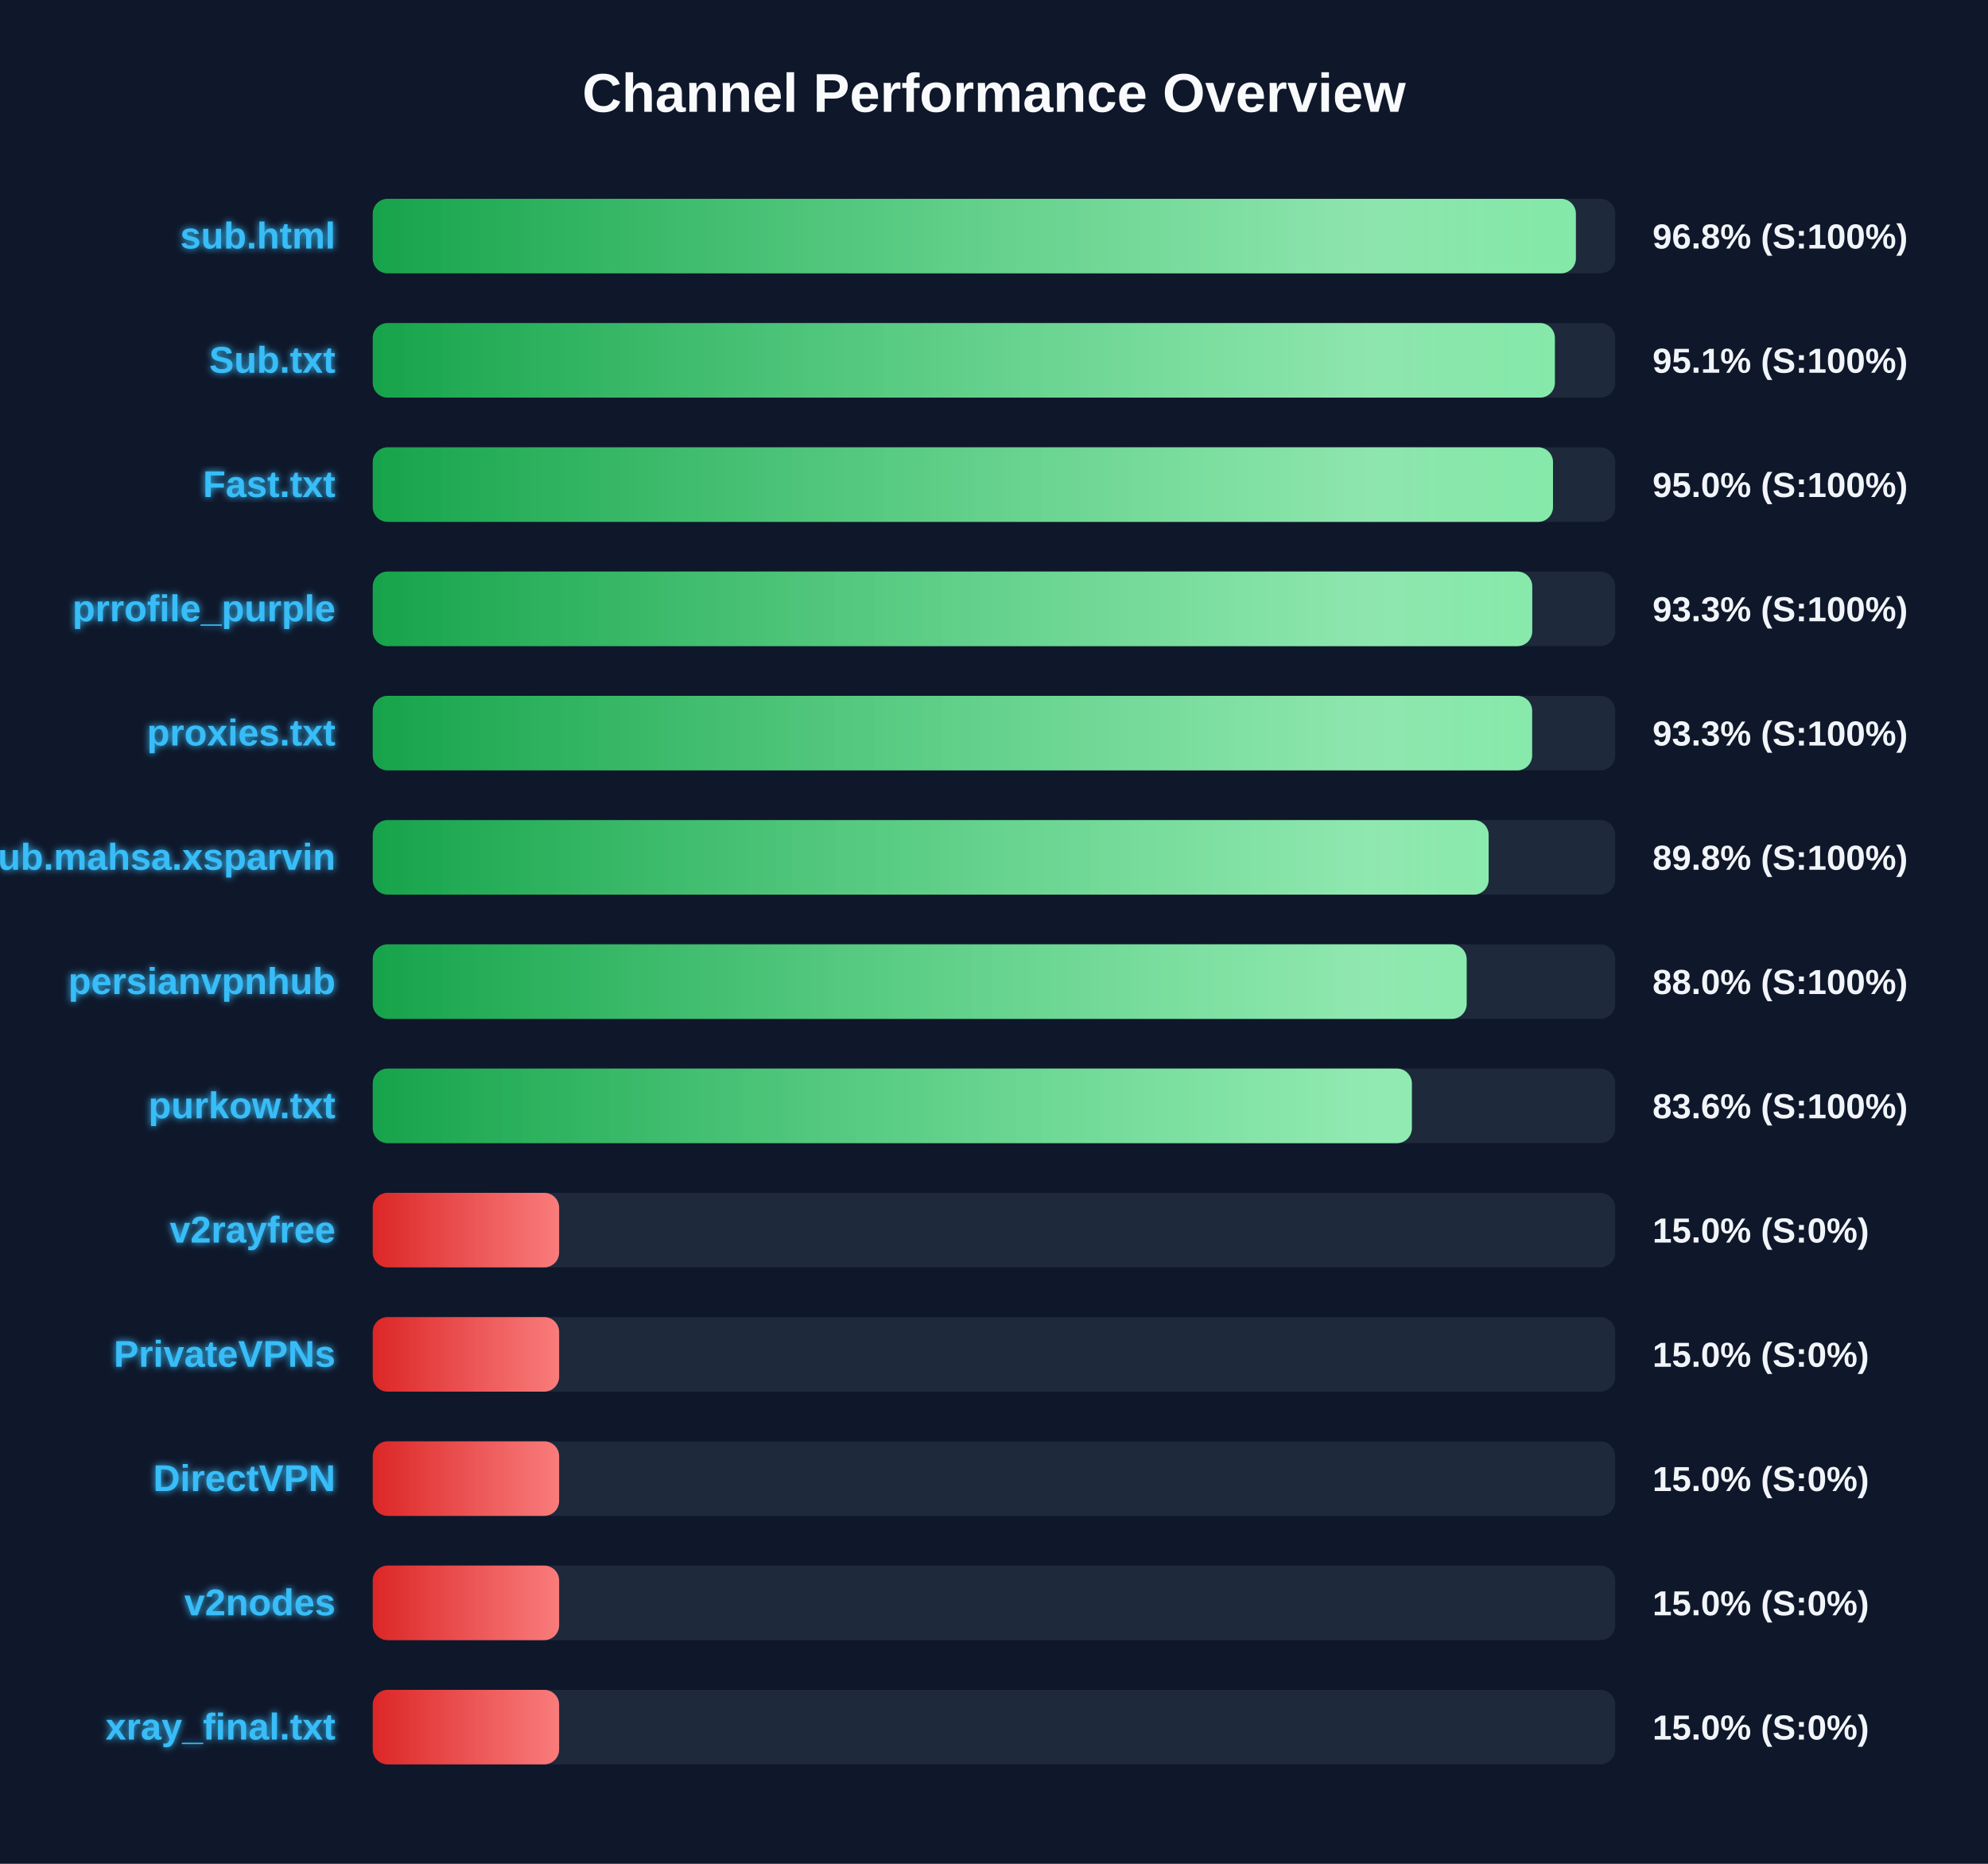
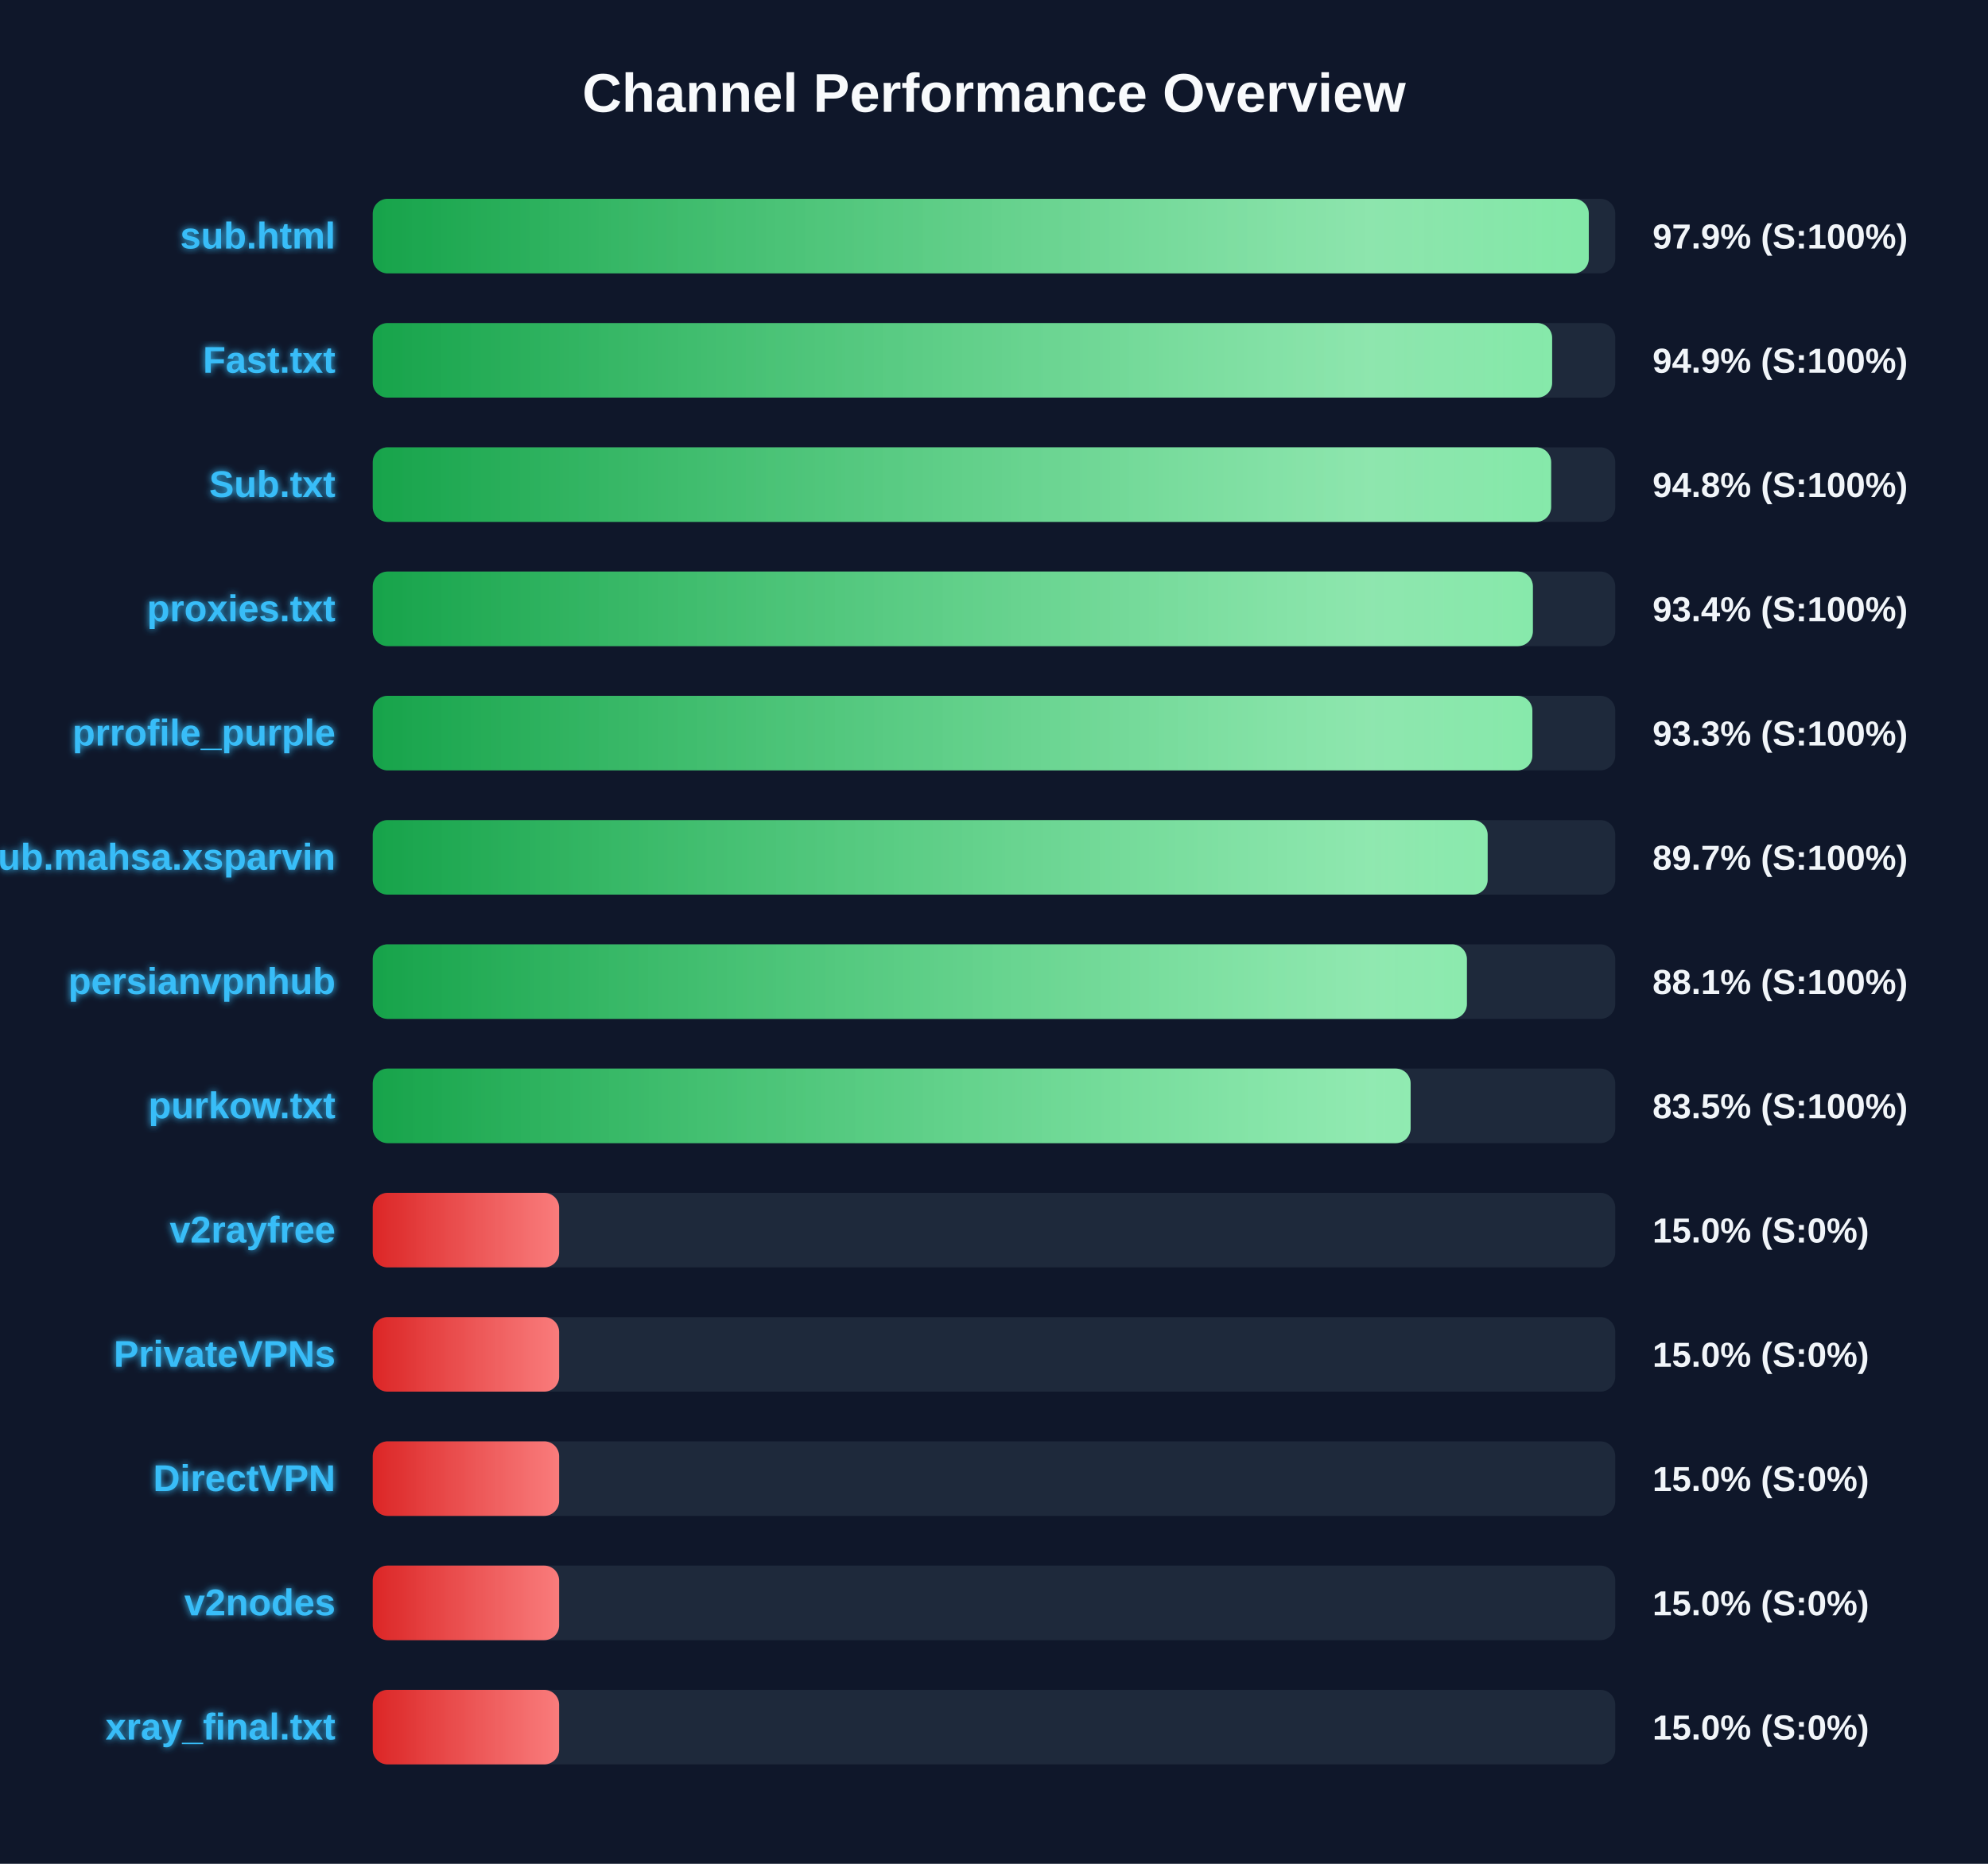
<svg xmlns="http://www.w3.org/2000/svg" width="800" height="750" version="1.1">
  <defs>
    <linearGradient id="grad-green" x1="0%" y1="0%" x2="100%" y2="0%">
      <stop offset="0%" stop-color="#16a34a" />
      <stop offset="100%" stop-color="#4ade80" />
    </linearGradient>
    <linearGradient id="grad-yellow" x1="0%" y1="0%" x2="100%" y2="0%">
      <stop offset="0%" stop-color="#ca8a04" />
      <stop offset="100%" stop-color="#fde047" />
    </linearGradient>
    <linearGradient id="grad-red" x1="0%" y1="0%" x2="100%" y2="0%">
      <stop offset="0%" stop-color="#dc2626" />
      <stop offset="100%" stop-color="#f87171" />
    </linearGradient>
    <linearGradient id="shimmer" x1="0%" y1="0%" x2="100%" y2="0%">
      <stop offset="0%" stop-color="rgba(255,255,255,0)" />
      <stop offset="50%" stop-color="rgba(255,255,255,0.4)" />
      <stop offset="100%" stop-color="rgba(255,255,255,0)" />
    </linearGradient>
    <filter id="glow" x="-20%" y="-20%" width="140%" height="140%">
      <feGaussianBlur stdDeviation="1.5" result="blur" />
      <feComposite in="SourceGraphic" in2="blur" operator="over" />
    </filter>
  </defs>
  <style>
        .bg-rect { fill: #0f172a; }
        .title { font: bold 22px 'Segoe UI', Arial, sans-serif; fill: #f8fafc; }
        .row { font: bold 15px 'Segoe UI', Arial, sans-serif; fill: #38bdf8; filter: url(#glow); }
        .score { font: bold 14px 'Segoe UI', Arial, sans-serif; fill: #f1f5f9; }
        @keyframes shimmer-anim {
            0% { transform: translateX(-100%); }
            100% { transform: translateX(200%); }
        }
        .shimmer-rect {
            animation: shimmer-anim 2.5s infinite linear;
        }
    </style>
  <rect width="100%" height="100%" class="bg-rect" />
  <text x="400" y="45" text-anchor="middle" class="title">Channel Performance Overview</text>
  <rect x="150" y="80" width="500" height="30" fill="#1e293b" rx="6" />
  <clipPath id="clip-0">
-     <rect x="150" y="80" width="484.15" height="30" rx="6" />
+     <rect x="150" y="80" width="489.35" height="30" rx="6" />
  </clipPath>
-   <rect x="150" y="80" width="484.15" height="30" fill="url(#grad-green)" rx="6" />
+   <rect x="150" y="80" width="489.35" height="30" fill="url(#grad-green)" rx="6" />
  <g clip-path="url(#clip-0)">
    <rect x="150" y="80" width="100%" height="30" fill="url(#shimmer)" class="shimmer-rect" />
  </g>
  <text x="135" y="100" text-anchor="end" class="row">sub.html</text>
-   <text x="665" y="100" text-anchor="start" class="score">96.8% (S:100%)</text>
+   <text x="665" y="100" text-anchor="start" class="score">97.9% (S:100%)</text>
  <rect x="150" y="130" width="500" height="30" fill="#1e293b" rx="6" />
  <clipPath id="clip-1">
-     <rect x="150" y="130" width="475.7" height="30" rx="6" />
+     <rect x="150" y="130" width="474.6" height="30" rx="6" />
  </clipPath>
-   <rect x="150" y="130" width="475.7" height="30" fill="url(#grad-green)" rx="6" />
+   <rect x="150" y="130" width="474.6" height="30" fill="url(#grad-green)" rx="6" />
  <g clip-path="url(#clip-1)">
    <rect x="150" y="130" width="100%" height="30" fill="url(#shimmer)" class="shimmer-rect" />
  </g>
-   <text x="135" y="150" text-anchor="end" class="row">Sub.txt</text>
-   <text x="665" y="150" text-anchor="start" class="score">95.1% (S:100%)</text>
+   <text x="135" y="150" text-anchor="end" class="row">Fast.txt</text>
+   <text x="665" y="150" text-anchor="start" class="score">94.9% (S:100%)</text>
  <rect x="150" y="180" width="500" height="30" fill="#1e293b" rx="6" />
  <clipPath id="clip-2">
-     <rect x="150" y="180" width="474.95" height="30" rx="6" />
+     <rect x="150" y="180" width="474.2" height="30" rx="6" />
  </clipPath>
-   <rect x="150" y="180" width="474.95" height="30" fill="url(#grad-green)" rx="6" />
+   <rect x="150" y="180" width="474.2" height="30" fill="url(#grad-green)" rx="6" />
  <g clip-path="url(#clip-2)">
    <rect x="150" y="180" width="100%" height="30" fill="url(#shimmer)" class="shimmer-rect" />
  </g>
-   <text x="135" y="200" text-anchor="end" class="row">Fast.txt</text>
-   <text x="665" y="200" text-anchor="start" class="score">95.0% (S:100%)</text>
+   <text x="135" y="200" text-anchor="end" class="row">Sub.txt</text>
+   <text x="665" y="200" text-anchor="start" class="score">94.8% (S:100%)</text>
  <rect x="150" y="230" width="500" height="30" fill="#1e293b" rx="6" />
  <clipPath id="clip-3">
-     <rect x="150" y="230" width="466.6" height="30" rx="6" />
+     <rect x="150" y="230" width="466.85" height="30" rx="6" />
  </clipPath>
-   <rect x="150" y="230" width="466.6" height="30" fill="url(#grad-green)" rx="6" />
+   <rect x="150" y="230" width="466.85" height="30" fill="url(#grad-green)" rx="6" />
  <g clip-path="url(#clip-3)">
    <rect x="150" y="230" width="100%" height="30" fill="url(#shimmer)" class="shimmer-rect" />
  </g>
-   <text x="135" y="250" text-anchor="end" class="row">prrofile_purple</text>
-   <text x="665" y="250" text-anchor="start" class="score">93.3% (S:100%)</text>
+   <text x="135" y="250" text-anchor="end" class="row">proxies.txt</text>
+   <text x="665" y="250" text-anchor="start" class="score">93.4% (S:100%)</text>
  <rect x="150" y="280" width="500" height="30" fill="#1e293b" rx="6" />
  <clipPath id="clip-4">
-     <rect x="150" y="280" width="466.55" height="30" rx="6" />
+     <rect x="150" y="280" width="466.65" height="30" rx="6" />
  </clipPath>
-   <rect x="150" y="280" width="466.55" height="30" fill="url(#grad-green)" rx="6" />
+   <rect x="150" y="280" width="466.65" height="30" fill="url(#grad-green)" rx="6" />
  <g clip-path="url(#clip-4)">
    <rect x="150" y="280" width="100%" height="30" fill="url(#shimmer)" class="shimmer-rect" />
  </g>
-   <text x="135" y="300" text-anchor="end" class="row">proxies.txt</text>
+   <text x="135" y="300" text-anchor="end" class="row">prrofile_purple</text>
  <text x="665" y="300" text-anchor="start" class="score">93.3% (S:100%)</text>
  <rect x="150" y="330" width="500" height="30" fill="#1e293b" rx="6" />
  <clipPath id="clip-5">
-     <rect x="150" y="330" width="449.05" height="30" rx="6" />
+     <rect x="150" y="330" width="448.65" height="30" rx="6" />
  </clipPath>
-   <rect x="150" y="330" width="449.05" height="30" fill="url(#grad-green)" rx="6" />
+   <rect x="150" y="330" width="448.65" height="30" fill="url(#grad-green)" rx="6" />
  <g clip-path="url(#clip-5)">
    <rect x="150" y="330" width="100%" height="30" fill="url(#shimmer)" class="shimmer-rect" />
  </g>
  <text x="135" y="350" text-anchor="end" class="row">Sub.mahsa.xsparvin</text>
-   <text x="665" y="350" text-anchor="start" class="score">89.8% (S:100%)</text>
+   <text x="665" y="350" text-anchor="start" class="score">89.7% (S:100%)</text>
  <rect x="150" y="380" width="500" height="30" fill="#1e293b" rx="6" />
  <clipPath id="clip-6">
-     <rect x="150" y="380" width="440.2" height="30" rx="6" />
+     <rect x="150" y="380" width="440.3" height="30" rx="6" />
  </clipPath>
-   <rect x="150" y="380" width="440.2" height="30" fill="url(#grad-green)" rx="6" />
+   <rect x="150" y="380" width="440.3" height="30" fill="url(#grad-green)" rx="6" />
  <g clip-path="url(#clip-6)">
    <rect x="150" y="380" width="100%" height="30" fill="url(#shimmer)" class="shimmer-rect" />
  </g>
  <text x="135" y="400" text-anchor="end" class="row">persianvpnhub</text>
-   <text x="665" y="400" text-anchor="start" class="score">88.0% (S:100%)</text>
+   <text x="665" y="400" text-anchor="start" class="score">88.1% (S:100%)</text>
  <rect x="150" y="430" width="500" height="30" fill="#1e293b" rx="6" />
  <clipPath id="clip-7">
-     <rect x="150" y="430" width="418.15" height="30" rx="6" />
+     <rect x="150" y="430" width="417.65" height="30" rx="6" />
  </clipPath>
-   <rect x="150" y="430" width="418.15" height="30" fill="url(#grad-green)" rx="6" />
+   <rect x="150" y="430" width="417.65" height="30" fill="url(#grad-green)" rx="6" />
  <g clip-path="url(#clip-7)">
    <rect x="150" y="430" width="100%" height="30" fill="url(#shimmer)" class="shimmer-rect" />
  </g>
  <text x="135" y="450" text-anchor="end" class="row">purkow.txt</text>
-   <text x="665" y="450" text-anchor="start" class="score">83.6% (S:100%)</text>
+   <text x="665" y="450" text-anchor="start" class="score">83.5% (S:100%)</text>
  <rect x="150" y="480" width="500" height="30" fill="#1e293b" rx="6" />
  <clipPath id="clip-8">
    <rect x="150" y="480" width="75.0" height="30" rx="6" />
  </clipPath>
  <rect x="150" y="480" width="75.0" height="30" fill="url(#grad-red)" rx="6" />
  <g clip-path="url(#clip-8)">
    <rect x="150" y="480" width="100%" height="30" fill="url(#shimmer)" class="shimmer-rect" />
  </g>
  <text x="135" y="500" text-anchor="end" class="row">v2rayfree</text>
  <text x="665" y="500" text-anchor="start" class="score">15.0% (S:0%)</text>
  <rect x="150" y="530" width="500" height="30" fill="#1e293b" rx="6" />
  <clipPath id="clip-9">
    <rect x="150" y="530" width="75.0" height="30" rx="6" />
  </clipPath>
  <rect x="150" y="530" width="75.0" height="30" fill="url(#grad-red)" rx="6" />
  <g clip-path="url(#clip-9)">
    <rect x="150" y="530" width="100%" height="30" fill="url(#shimmer)" class="shimmer-rect" />
  </g>
  <text x="135" y="550" text-anchor="end" class="row">PrivateVPNs</text>
  <text x="665" y="550" text-anchor="start" class="score">15.0% (S:0%)</text>
  <rect x="150" y="580" width="500" height="30" fill="#1e293b" rx="6" />
  <clipPath id="clip-10">
    <rect x="150" y="580" width="75.0" height="30" rx="6" />
  </clipPath>
  <rect x="150" y="580" width="75.0" height="30" fill="url(#grad-red)" rx="6" />
  <g clip-path="url(#clip-10)">
    <rect x="150" y="580" width="100%" height="30" fill="url(#shimmer)" class="shimmer-rect" />
  </g>
  <text x="135" y="600" text-anchor="end" class="row">DirectVPN</text>
  <text x="665" y="600" text-anchor="start" class="score">15.0% (S:0%)</text>
  <rect x="150" y="630" width="500" height="30" fill="#1e293b" rx="6" />
  <clipPath id="clip-11">
    <rect x="150" y="630" width="75.0" height="30" rx="6" />
  </clipPath>
  <rect x="150" y="630" width="75.0" height="30" fill="url(#grad-red)" rx="6" />
  <g clip-path="url(#clip-11)">
    <rect x="150" y="630" width="100%" height="30" fill="url(#shimmer)" class="shimmer-rect" />
  </g>
  <text x="135" y="650" text-anchor="end" class="row">v2nodes</text>
  <text x="665" y="650" text-anchor="start" class="score">15.0% (S:0%)</text>
  <rect x="150" y="680" width="500" height="30" fill="#1e293b" rx="6" />
  <clipPath id="clip-12">
    <rect x="150" y="680" width="75.0" height="30" rx="6" />
  </clipPath>
  <rect x="150" y="680" width="75.0" height="30" fill="url(#grad-red)" rx="6" />
  <g clip-path="url(#clip-12)">
    <rect x="150" y="680" width="100%" height="30" fill="url(#shimmer)" class="shimmer-rect" />
  </g>
  <text x="135" y="700" text-anchor="end" class="row">xray_final.txt</text>
  <text x="665" y="700" text-anchor="start" class="score">15.0% (S:0%)</text>
</svg>
